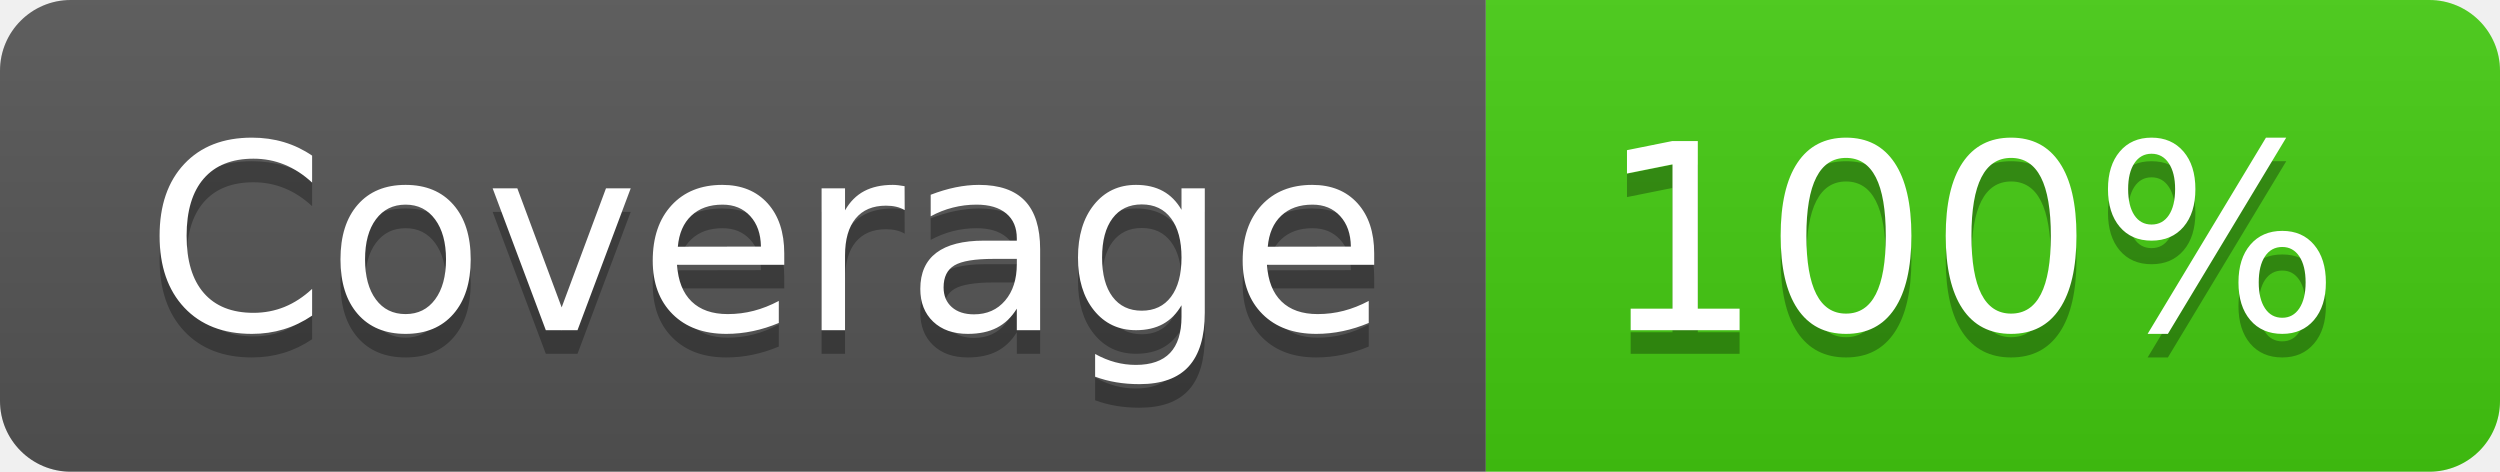
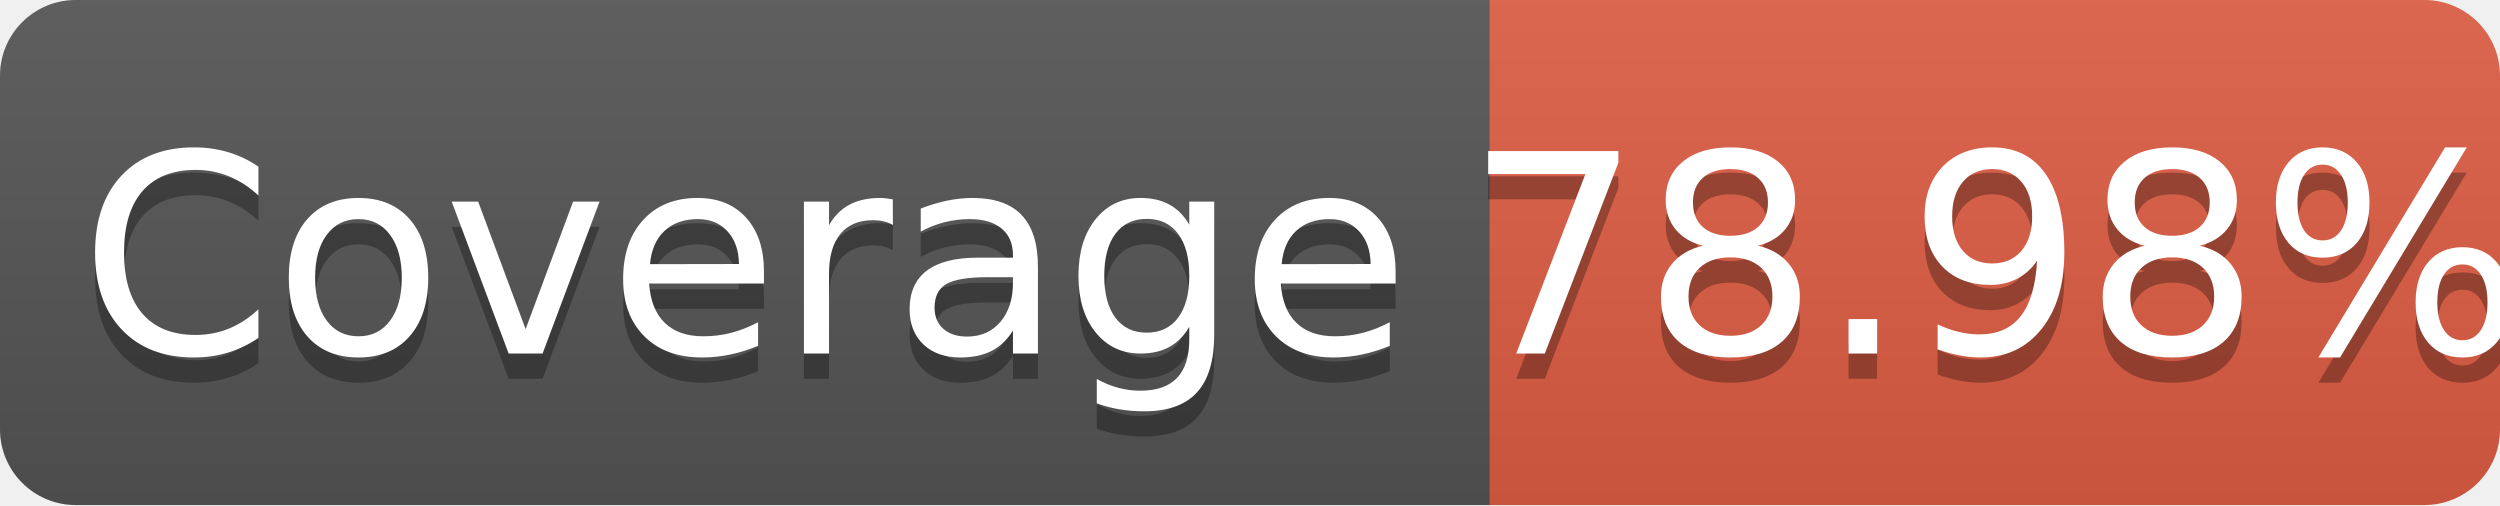
- <svg xmlns="http://www.w3.org/2000/svg" width="106" height="20" role="img" aria-label="Coverage: 100%">
+ <svg xmlns="http://www.w3.org/2000/svg" width="99" height="20" role="img" aria-label="Coverage: 78.98%">
  <linearGradient id="s" x2="0" y2="100%">
    <stop offset="0" stop-color="#bbb" stop-opacity=".1" />
    <stop offset="1" stop-opacity=".1" />
  </linearGradient>
  <clipPath id="r">
-     <rect width="106" height="20" rx="3" fill="#fff" />
+     <rect width="99" height="20" rx="3" fill="#fff" />
  </clipPath>
  <g clip-path="url(#r)">
-     <rect width="63" height="20" fill="#555" />
-     <rect x="63" width="43" height="20" fill="#4c1" />
-     <rect width="106" height="20" fill="url(#s)" />
+     <rect width="59" height="20" fill="#555" />
+     <rect x="59" width="40" height="20" fill="#e05d44" />
+     <rect width="99" height="20" fill="url(#s)" />
  </g>
  <g fill="#fff" text-anchor="middle" font-family="Verdana,Geneva,DejaVu Sans,sans-serif" text-rendering="geometricPrecision" font-size="110">
-     <text aria-hidden="true" x="325" y="150" fill="#010101" fill-opacity=".3" transform="scale(.1)" textLength="530">Coverage</text>
-     <text x="325" y="140" transform="scale(.1)" fill="#fff" textLength="530">Coverage</text>
-     <text aria-hidden="true" x="835" y="150" fill="#010101" fill-opacity=".3" transform="scale(.1)" textLength="330">100%</text>
-     <text x="835" y="140" transform="scale(.1)" fill="#fff" textLength="330">100%</text>
+     <text aria-hidden="true" x="295" y="150" fill="#010101" fill-opacity=".3" transform="scale(.1)" textLength="490">Coverage</text>
+     <text x="295" y="140" transform="scale(.1)" fill="#fff" textLength="490">Coverage</text>
+     <text aria-hidden="true" x="790" y="150" fill="#010101" fill-opacity=".3" transform="scale(.1)" textLength="300">78.98%</text>
+     <text x="790" y="140" transform="scale(.1)" fill="#fff" textLength="300">78.98%</text>
  </g>
</svg>
